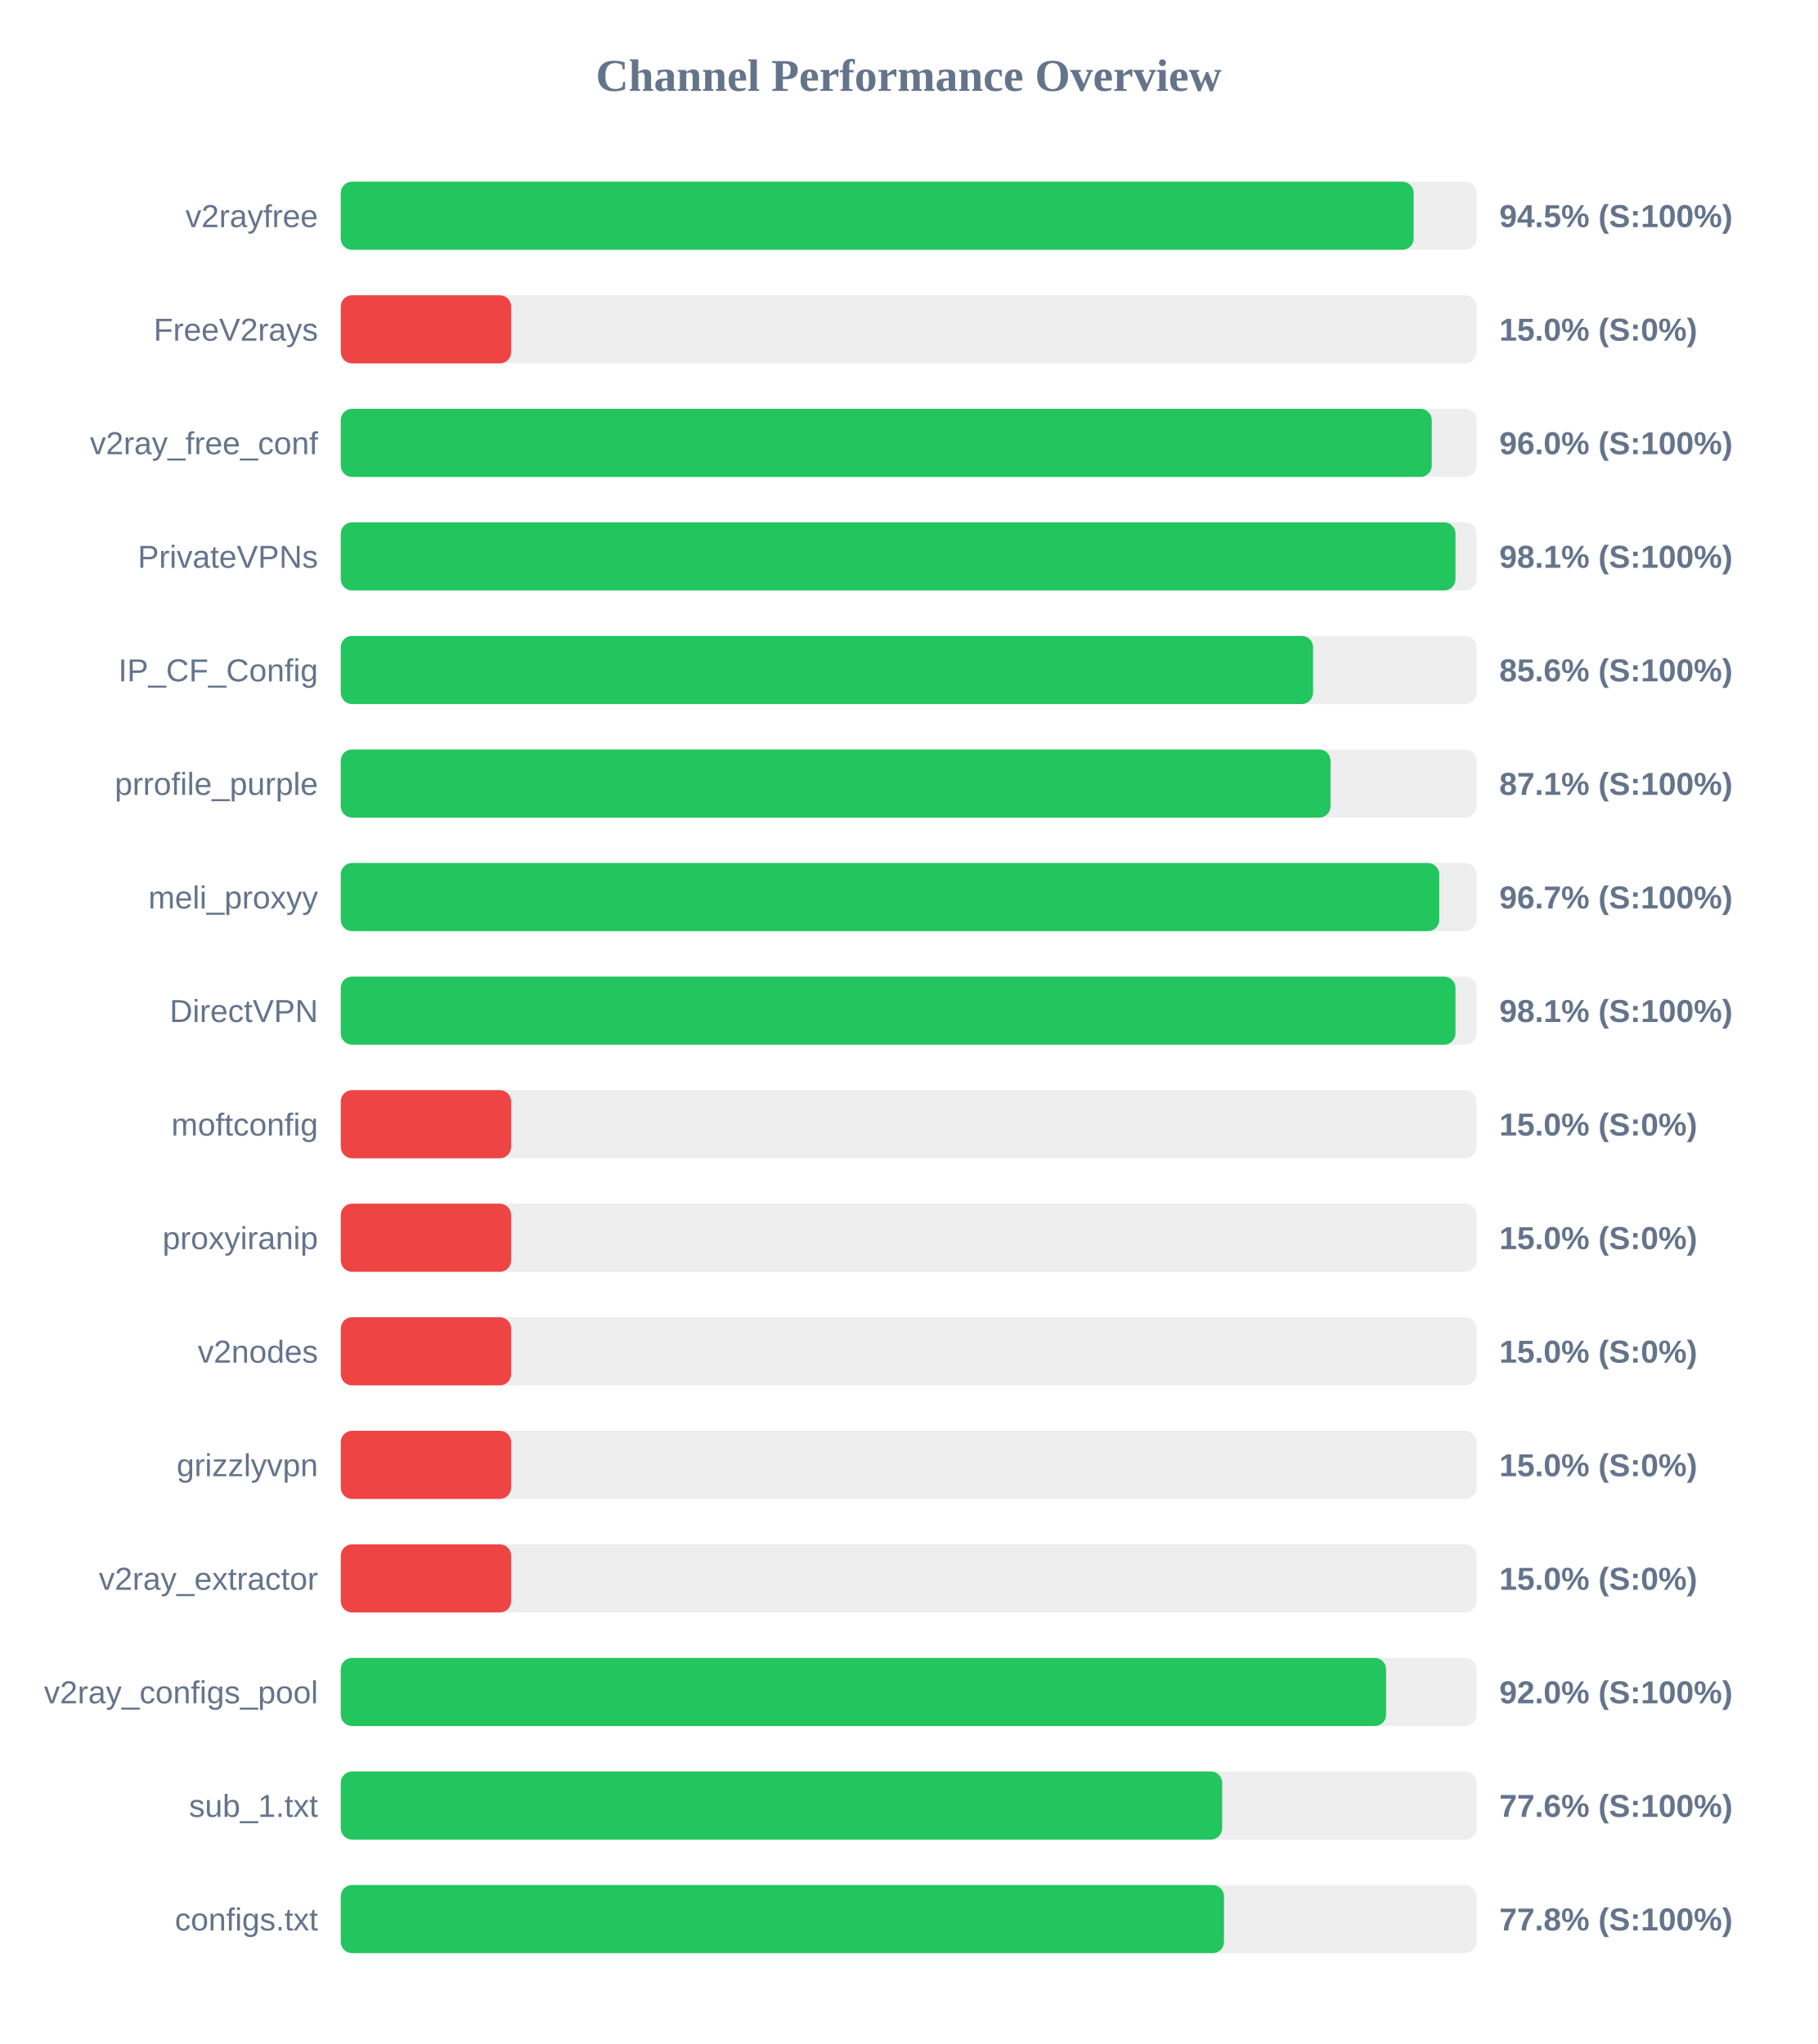
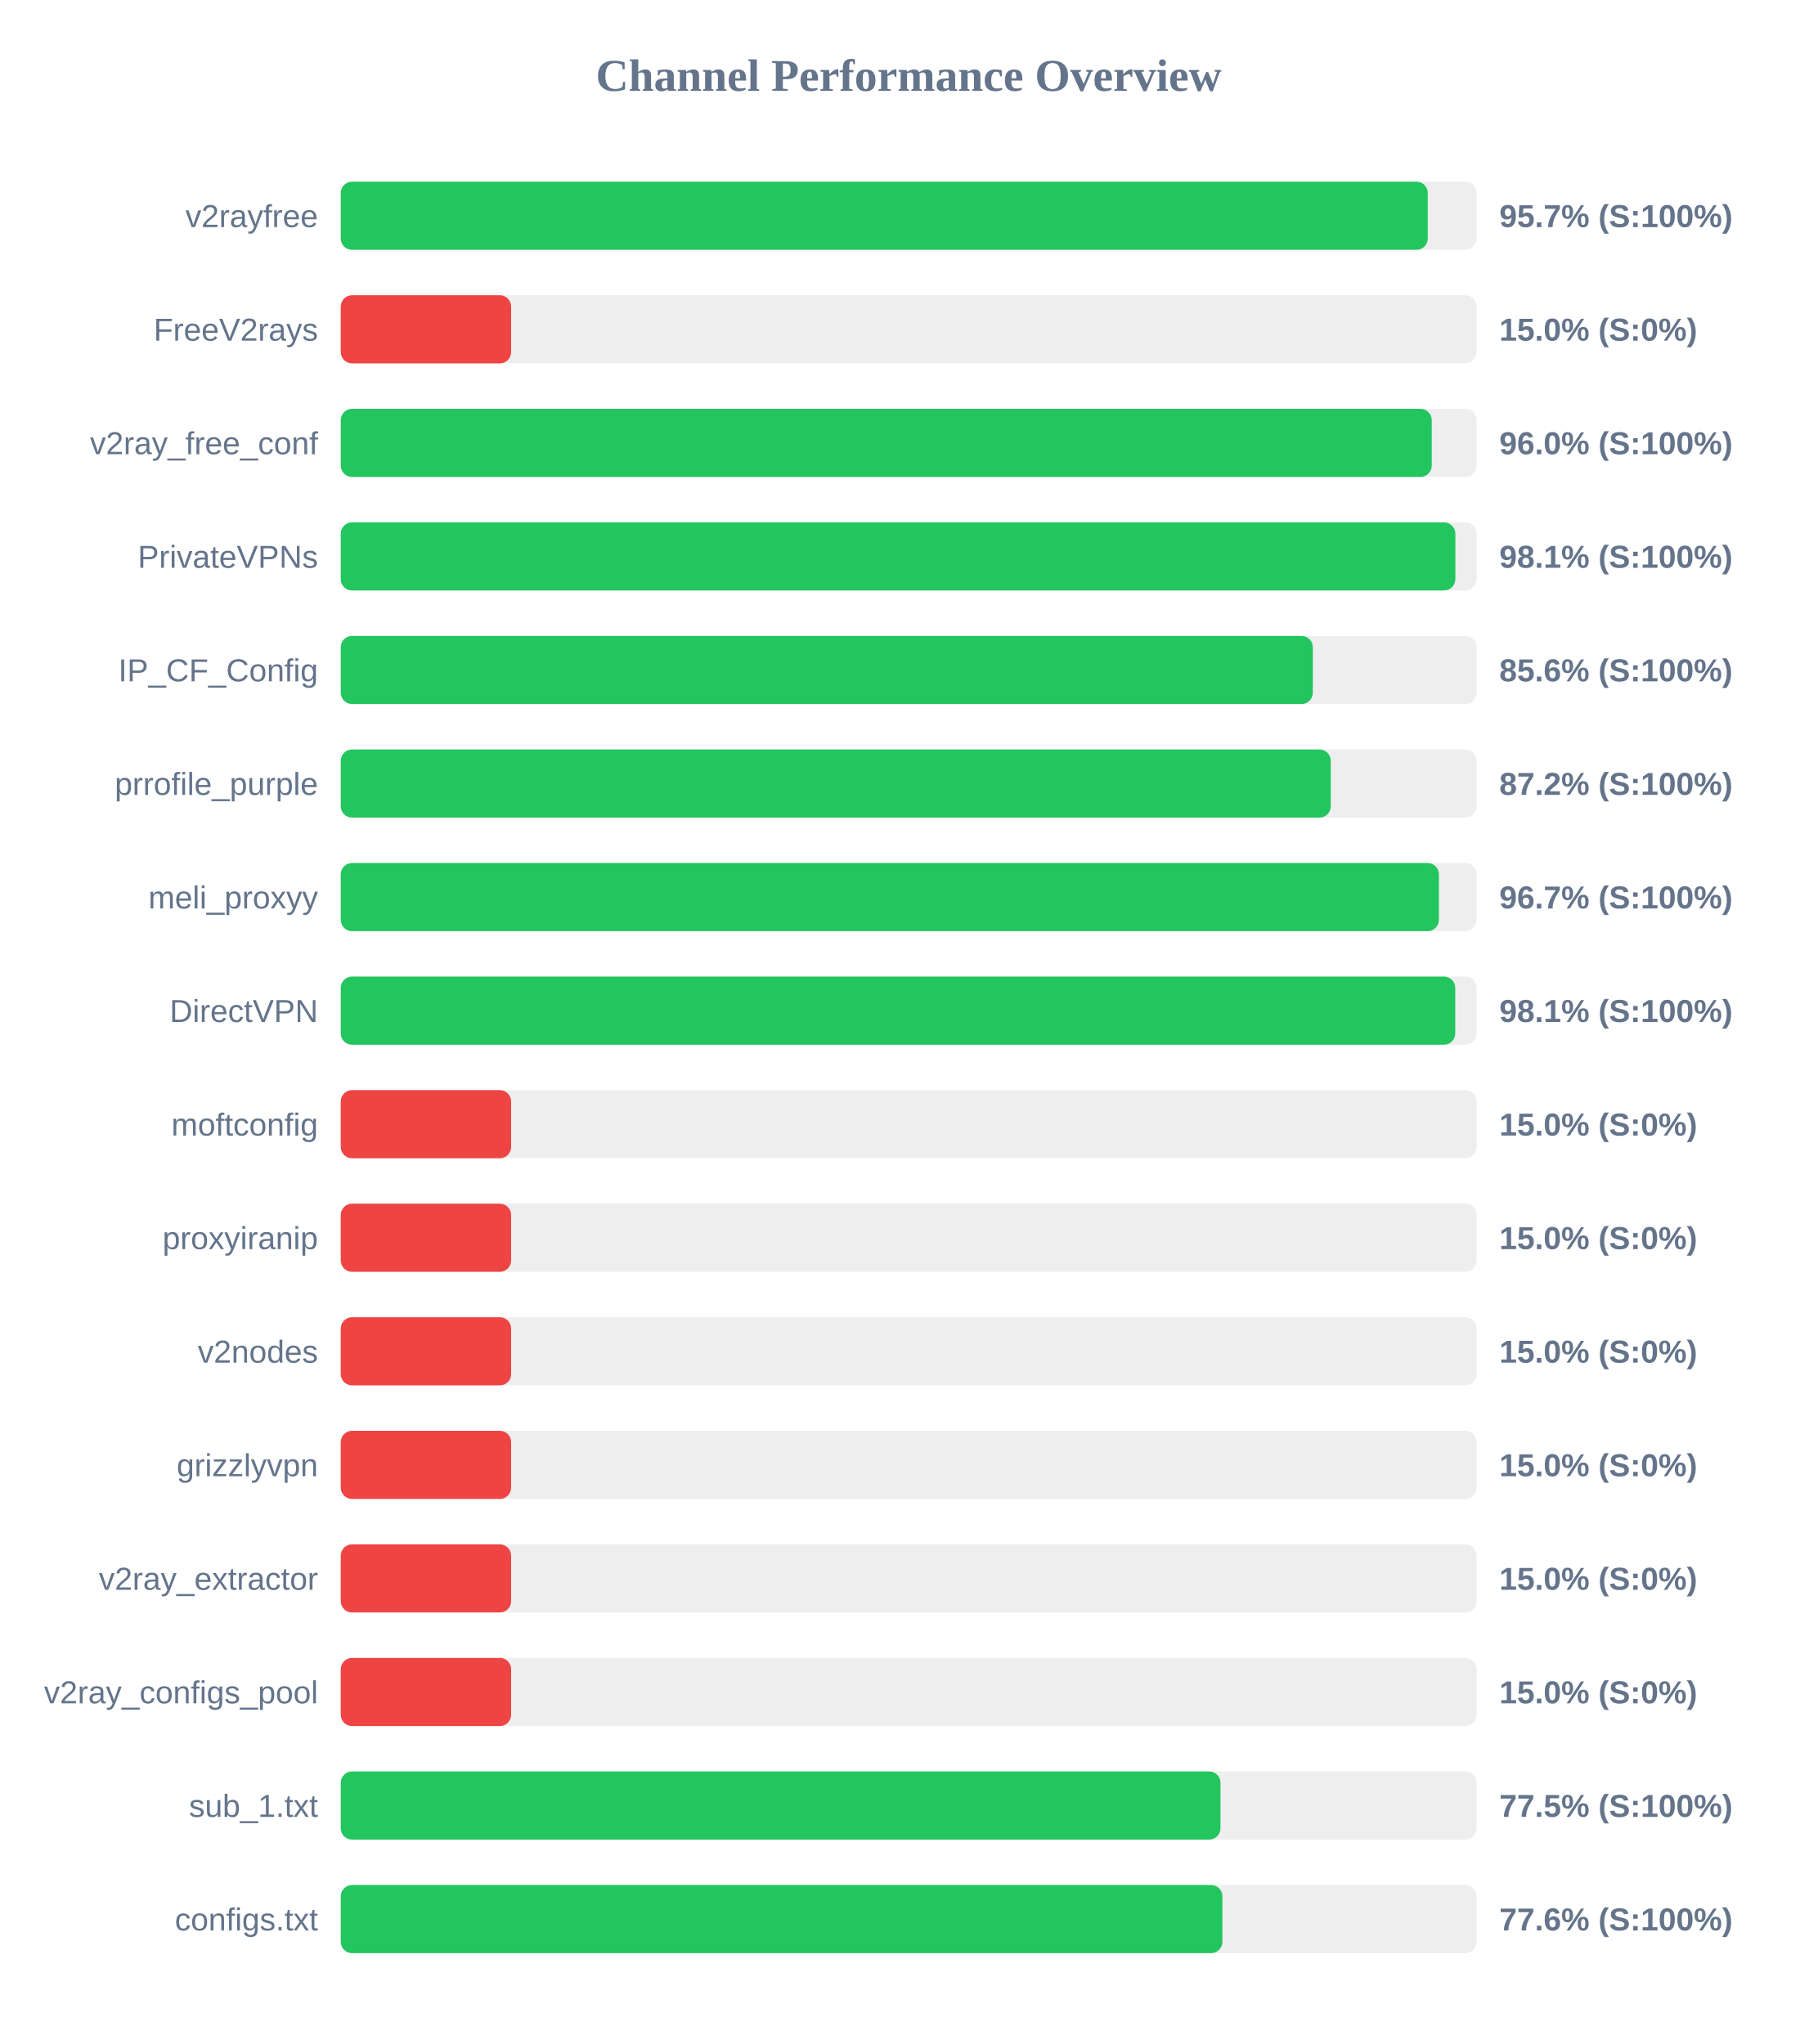
<svg xmlns="http://www.w3.org/2000/svg" width="800" height="900" version="1.1">
  <style>
        .row { font: 14px Arial; fill: #64748b; }
        .score { font: bold 14px Arial; fill: #64748b; }
    </style>
  <text x="400" y="40" text-anchor="middle" font-size="20px" font-weight="bold" fill="#64748b">Channel Performance Overview</text>
  <rect x="150" y="80" width="500" height="30" fill="#eee" rx="5" />
-   <rect x="150" y="80" width="472.3" height="30" fill="#22c55e" rx="5" />
+   <rect x="150" y="80" width="478.5" height="30" fill="#22c55e" rx="5" />
  <text x="140" y="100" text-anchor="end" class="row">v2rayfree</text>
-   <text x="660" y="100" text-anchor="start" class="score">94.5% (S:100%)</text>
+   <text x="660" y="100" text-anchor="start" class="score">95.7% (S:100%)</text>
  <rect x="150" y="130" width="500" height="30" fill="#eee" rx="5" />
  <rect x="150" y="130" width="75.0" height="30" fill="#ef4444" rx="5" />
  <text x="140" y="150" text-anchor="end" class="row">FreeV2rays</text>
  <text x="660" y="150" text-anchor="start" class="score">15.0% (S:0%)</text>
  <rect x="150" y="180" width="500" height="30" fill="#eee" rx="5" />
  <rect x="150" y="180" width="480.25" height="30" fill="#22c55e" rx="5" />
  <text x="140" y="200" text-anchor="end" class="row">v2ray_free_conf</text>
  <text x="660" y="200" text-anchor="start" class="score">96.0% (S:100%)</text>
  <rect x="150" y="230" width="500" height="30" fill="#eee" rx="5" />
-   <rect x="150" y="230" width="490.7" height="30" fill="#22c55e" rx="5" />
+   <rect x="150" y="230" width="490.65" height="30" fill="#22c55e" rx="5" />
  <text x="140" y="250" text-anchor="end" class="row">PrivateVPNs</text>
  <text x="660" y="250" text-anchor="start" class="score">98.1% (S:100%)</text>
  <rect x="150" y="280" width="500" height="30" fill="#eee" rx="5" />
-   <rect x="150" y="280" width="428.0" height="30" fill="#22c55e" rx="5" />
+   <rect x="150" y="280" width="427.9" height="30" fill="#22c55e" rx="5" />
  <text x="140" y="300" text-anchor="end" class="row">IP_CF_Config</text>
  <text x="660" y="300" text-anchor="start" class="score">85.6% (S:100%)</text>
  <rect x="150" y="330" width="500" height="30" fill="#eee" rx="5" />
-   <rect x="150" y="330" width="435.7" height="30" fill="#22c55e" rx="5" />
+   <rect x="150" y="330" width="435.8" height="30" fill="#22c55e" rx="5" />
  <text x="140" y="350" text-anchor="end" class="row">prrofile_purple</text>
-   <text x="660" y="350" text-anchor="start" class="score">87.1% (S:100%)</text>
+   <text x="660" y="350" text-anchor="start" class="score">87.2% (S:100%)</text>
  <rect x="150" y="380" width="500" height="30" fill="#eee" rx="5" />
-   <rect x="150" y="380" width="483.55" height="30" fill="#22c55e" rx="5" />
+   <rect x="150" y="380" width="483.4" height="30" fill="#22c55e" rx="5" />
  <text x="140" y="400" text-anchor="end" class="row">meli_proxyy</text>
  <text x="660" y="400" text-anchor="start" class="score">96.7% (S:100%)</text>
  <rect x="150" y="430" width="500" height="30" fill="#eee" rx="5" />
-   <rect x="150" y="430" width="490.7" height="30" fill="#22c55e" rx="5" />
+   <rect x="150" y="430" width="490.6" height="30" fill="#22c55e" rx="5" />
  <text x="140" y="450" text-anchor="end" class="row">DirectVPN</text>
  <text x="660" y="450" text-anchor="start" class="score">98.1% (S:100%)</text>
  <rect x="150" y="480" width="500" height="30" fill="#eee" rx="5" />
  <rect x="150" y="480" width="75.0" height="30" fill="#ef4444" rx="5" />
  <text x="140" y="500" text-anchor="end" class="row">moftconfig</text>
  <text x="660" y="500" text-anchor="start" class="score">15.0% (S:0%)</text>
  <rect x="150" y="530" width="500" height="30" fill="#eee" rx="5" />
  <rect x="150" y="530" width="75.0" height="30" fill="#ef4444" rx="5" />
  <text x="140" y="550" text-anchor="end" class="row">proxyiranip</text>
  <text x="660" y="550" text-anchor="start" class="score">15.0% (S:0%)</text>
  <rect x="150" y="580" width="500" height="30" fill="#eee" rx="5" />
  <rect x="150" y="580" width="75.0" height="30" fill="#ef4444" rx="5" />
  <text x="140" y="600" text-anchor="end" class="row">v2nodes</text>
  <text x="660" y="600" text-anchor="start" class="score">15.0% (S:0%)</text>
  <rect x="150" y="630" width="500" height="30" fill="#eee" rx="5" />
  <rect x="150" y="630" width="75.0" height="30" fill="#ef4444" rx="5" />
  <text x="140" y="650" text-anchor="end" class="row">grizzlyvpn</text>
  <text x="660" y="650" text-anchor="start" class="score">15.0% (S:0%)</text>
  <rect x="150" y="680" width="500" height="30" fill="#eee" rx="5" />
  <rect x="150" y="680" width="75.0" height="30" fill="#ef4444" rx="5" />
  <text x="140" y="700" text-anchor="end" class="row">v2ray_extractor</text>
  <text x="660" y="700" text-anchor="start" class="score">15.0% (S:0%)</text>
  <rect x="150" y="730" width="500" height="30" fill="#eee" rx="5" />
-   <rect x="150" y="730" width="460.15" height="30" fill="#22c55e" rx="5" />
+   <rect x="150" y="730" width="75.0" height="30" fill="#ef4444" rx="5" />
  <text x="140" y="750" text-anchor="end" class="row">v2ray_configs_pool</text>
-   <text x="660" y="750" text-anchor="start" class="score">92.0% (S:100%)</text>
+   <text x="660" y="750" text-anchor="start" class="score">15.0% (S:0%)</text>
  <rect x="150" y="780" width="500" height="30" fill="#eee" rx="5" />
-   <rect x="150" y="780" width="388.0" height="30" fill="#22c55e" rx="5" />
+   <rect x="150" y="780" width="387.25" height="30" fill="#22c55e" rx="5" />
  <text x="140" y="800" text-anchor="end" class="row">sub_1.txt</text>
-   <text x="660" y="800" text-anchor="start" class="score">77.6% (S:100%)</text>
+   <text x="660" y="800" text-anchor="start" class="score">77.5% (S:100%)</text>
  <rect x="150" y="830" width="500" height="30" fill="#eee" rx="5" />
-   <rect x="150" y="830" width="388.8" height="30" fill="#22c55e" rx="5" />
+   <rect x="150" y="830" width="388.1" height="30" fill="#22c55e" rx="5" />
  <text x="140" y="850" text-anchor="end" class="row">configs.txt</text>
-   <text x="660" y="850" text-anchor="start" class="score">77.8% (S:100%)</text>
+   <text x="660" y="850" text-anchor="start" class="score">77.6% (S:100%)</text>
</svg>
